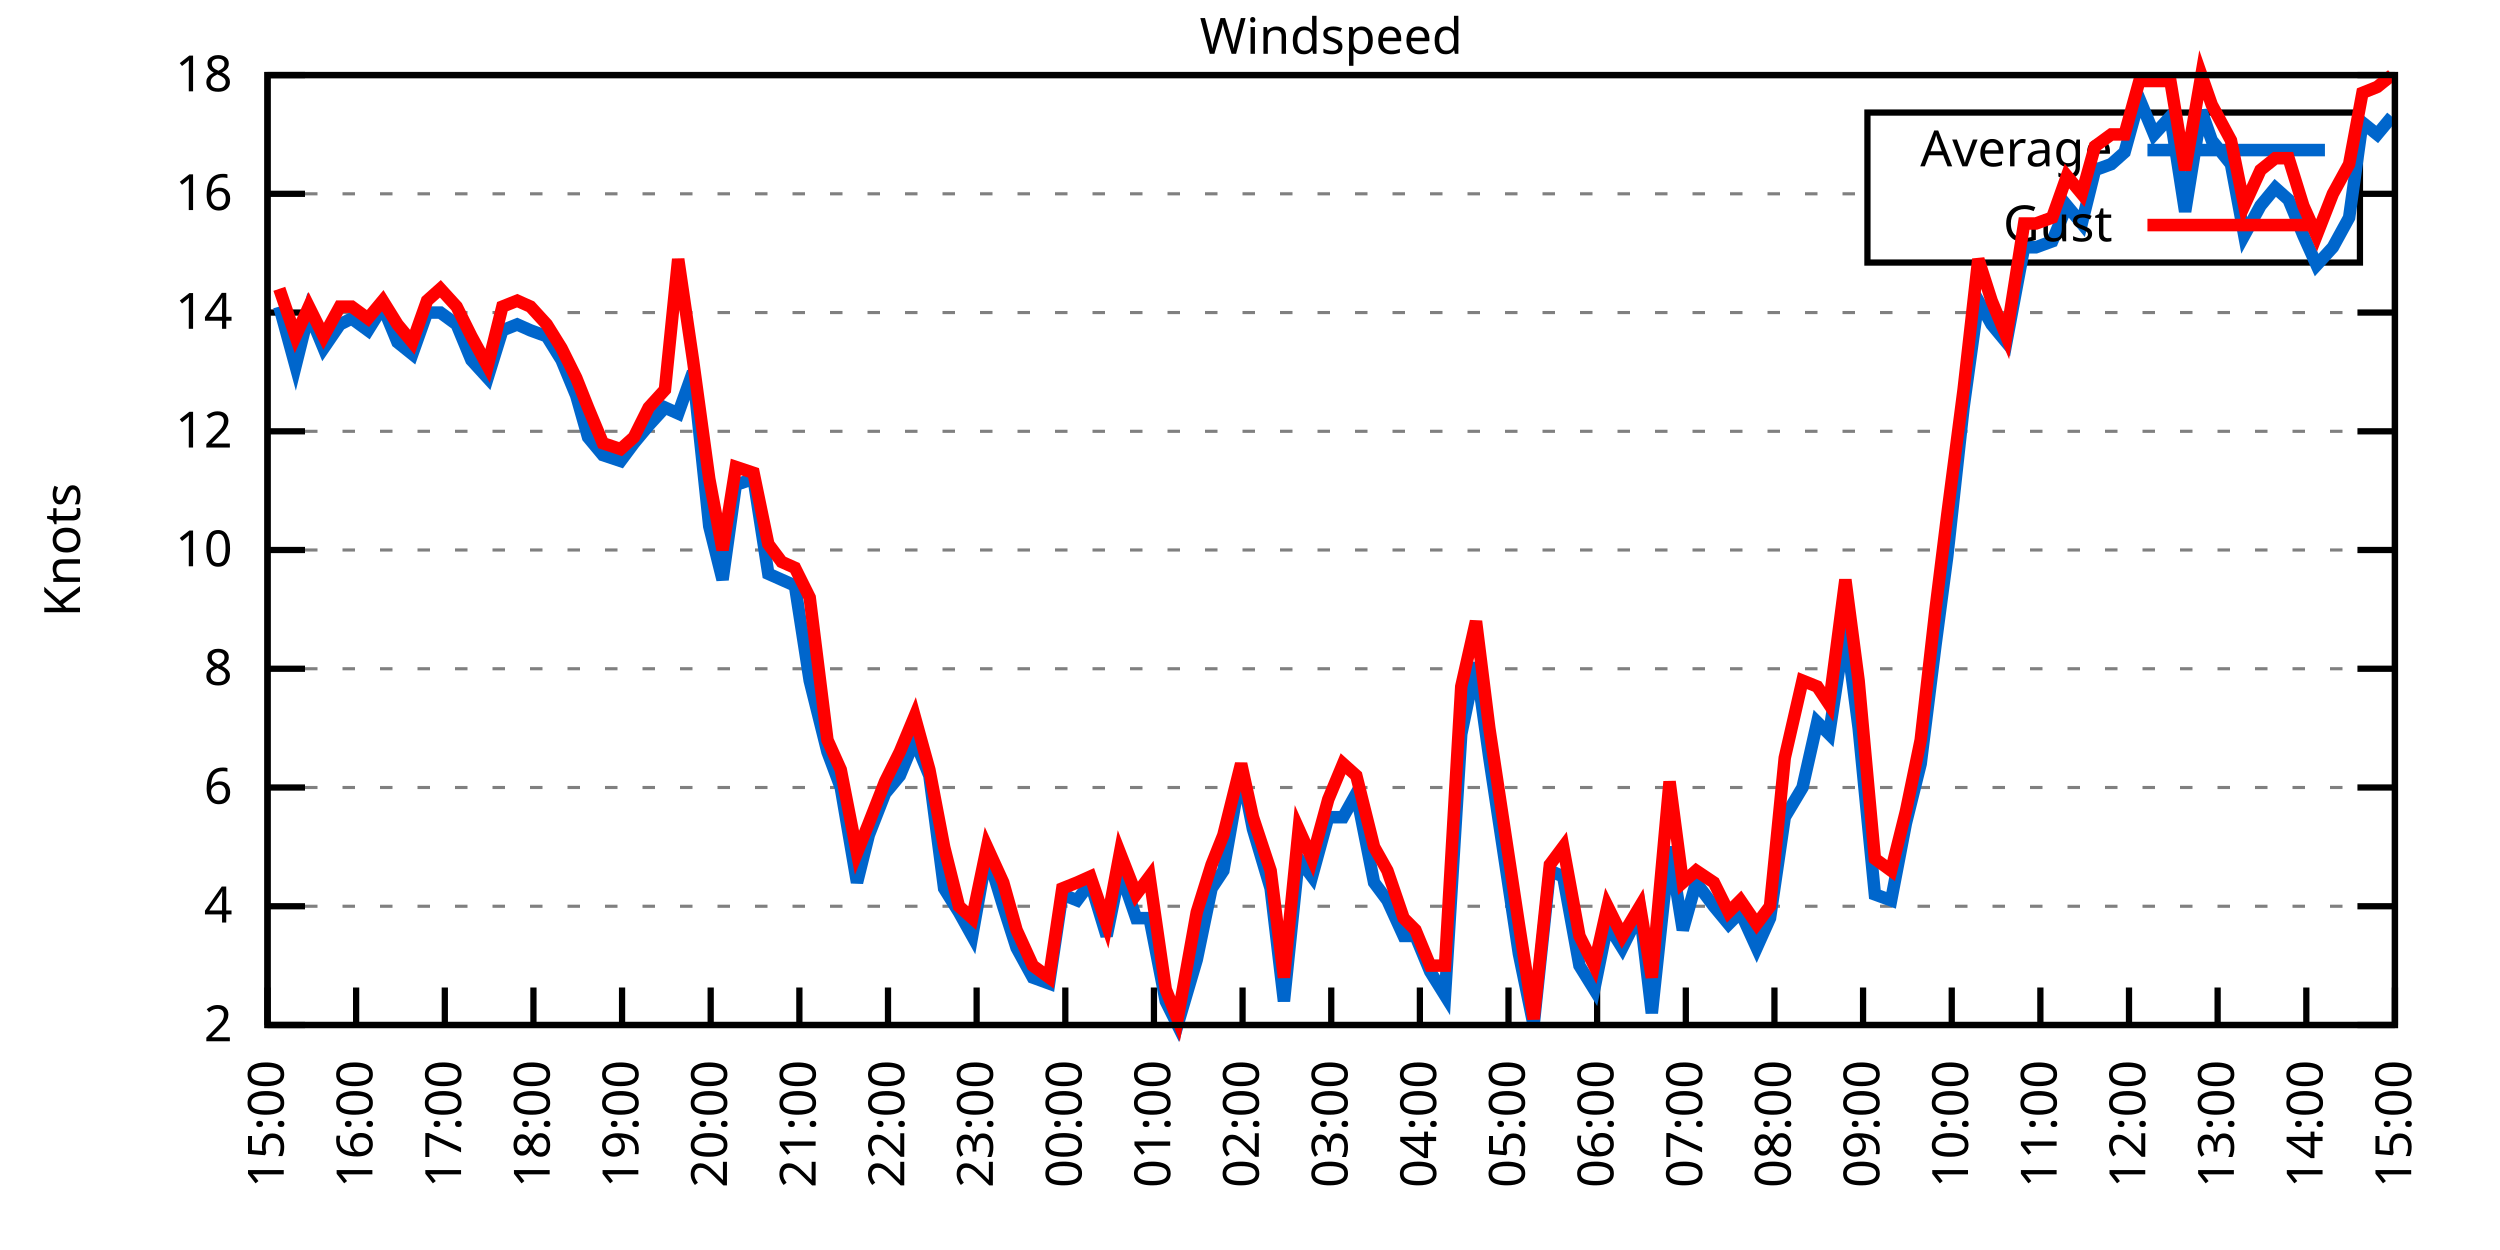
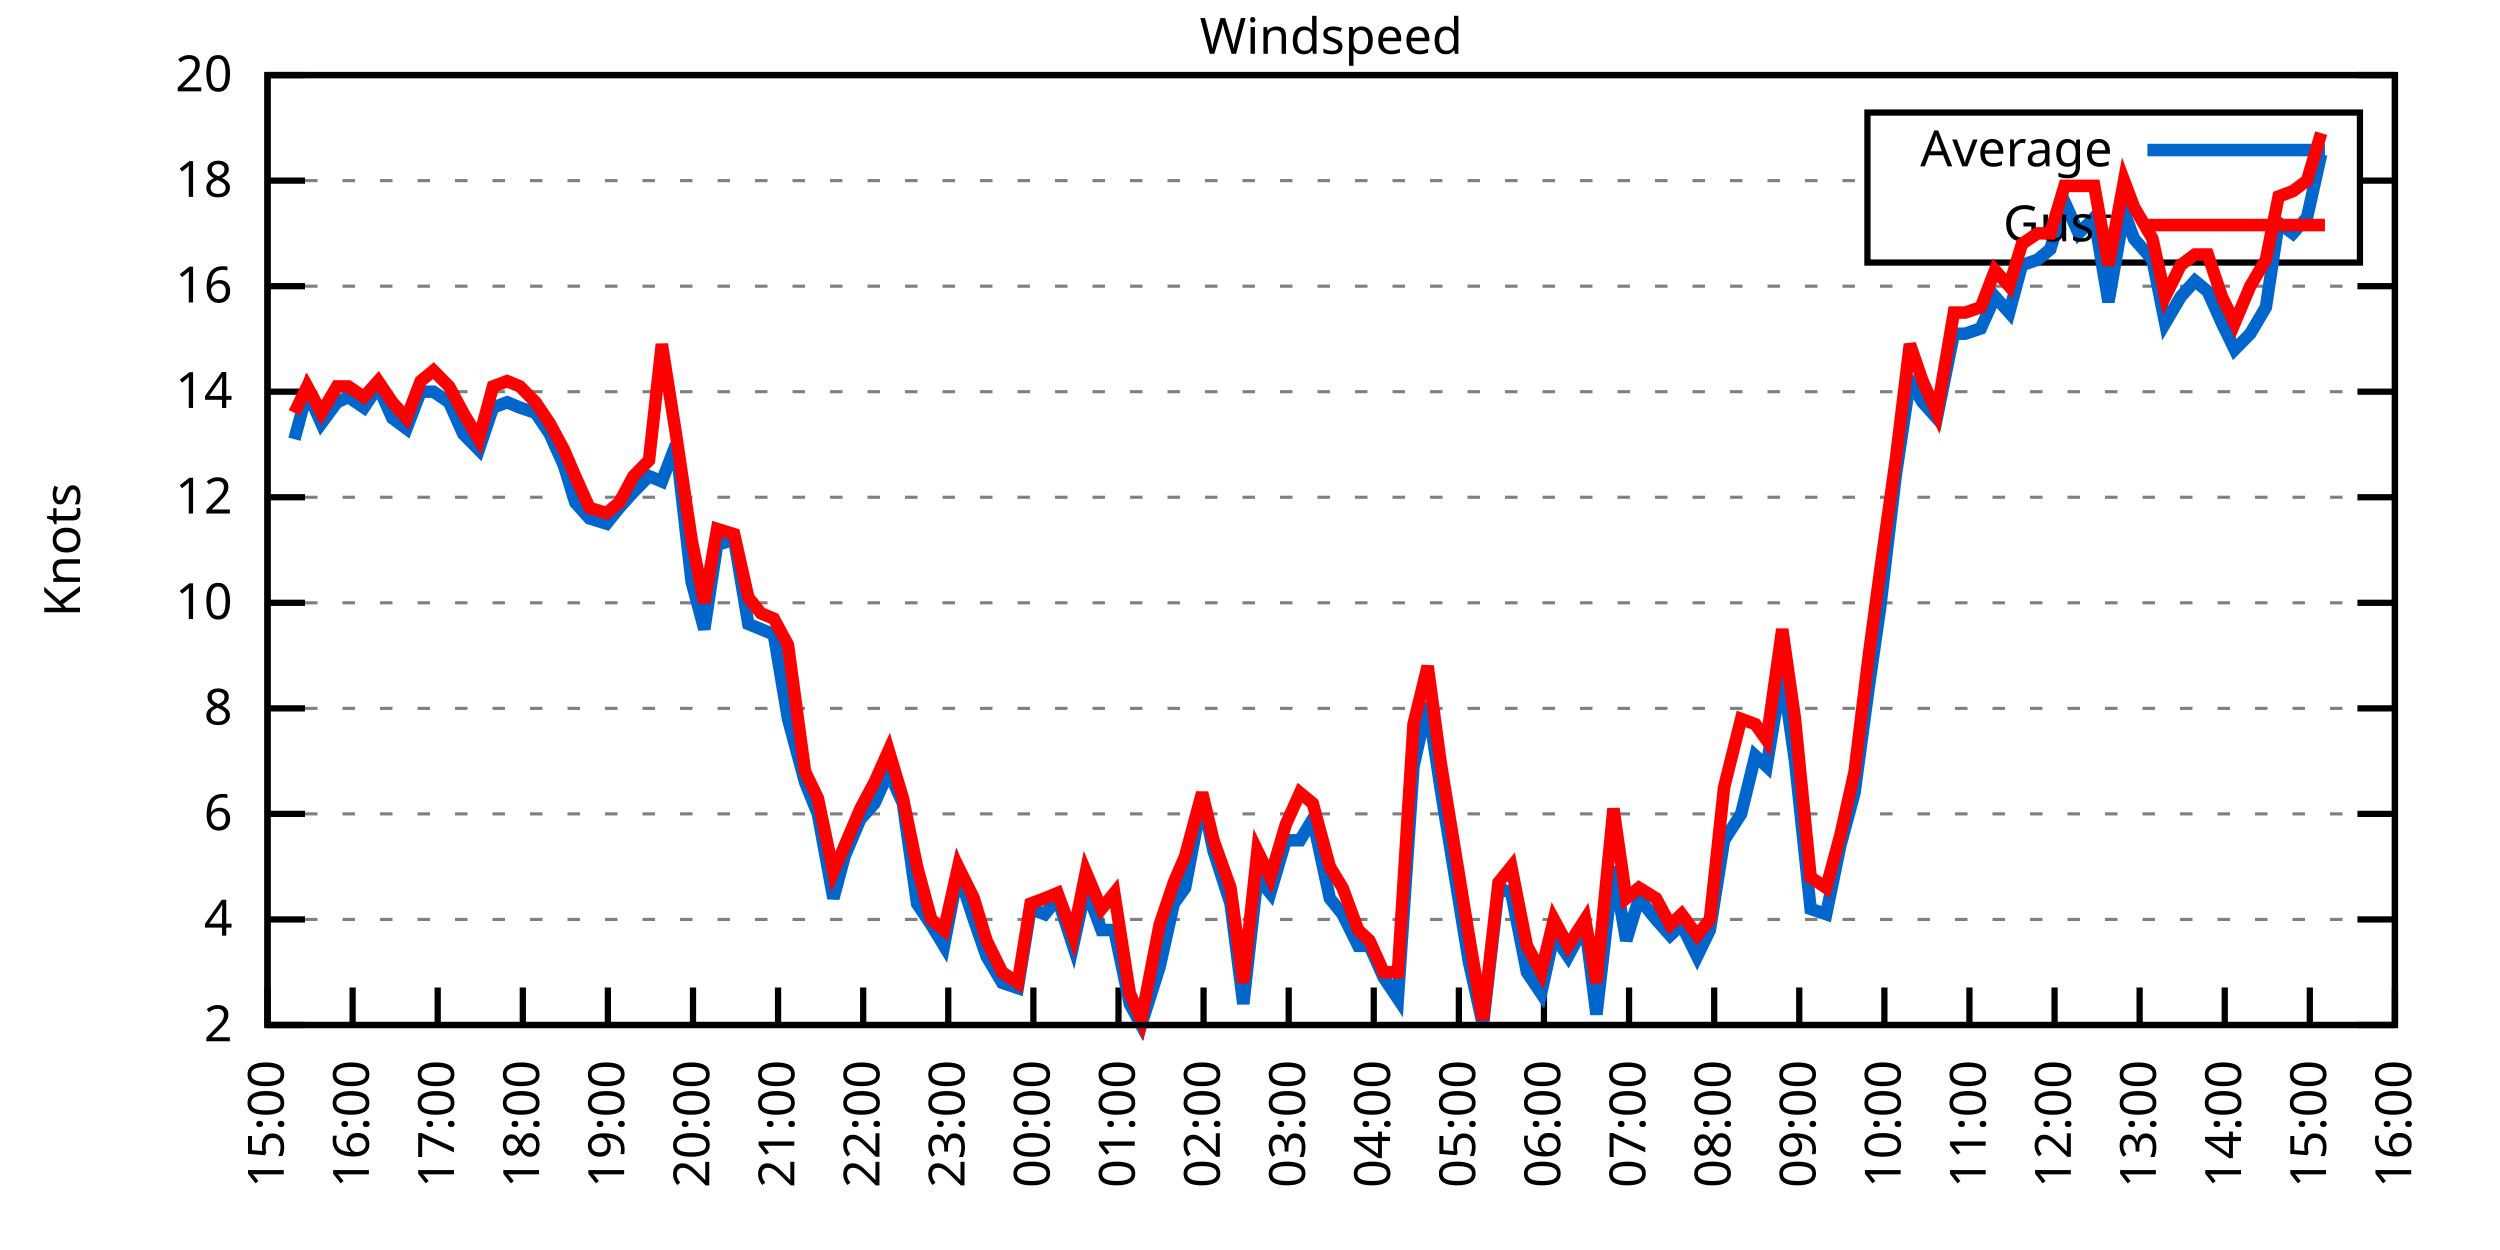
<svg xmlns="http://www.w3.org/2000/svg" xmlns:xlink="http://www.w3.org/1999/xlink" width="400" height="200" viewBox="0 0 400 200">
  <g id="gnuplot_canvas">
    <rect x="0" y="0" width="400" height="200" fill="none" />
    <defs>
      <circle id="gpDot" r="0.5" stroke-width="0.5" stroke="currentColor" />
      <path id="gpPt0" stroke-width="0.333" stroke="currentColor" d="M-1,0 h2 M0,-1 v2" />
      <path id="gpPt1" stroke-width="0.333" stroke="currentColor" d="M-1,-1 L1,1 M1,-1 L-1,1" />
      <path id="gpPt2" stroke-width="0.333" stroke="currentColor" d="M-1,0 L1,0 M0,-1 L0,1 M-1,-1 L1,1 M-1,1 L1,-1" />
      <rect id="gpPt3" stroke-width="0.333" stroke="currentColor" x="-1" y="-1" width="2" height="2" />
      <rect id="gpPt4" stroke-width="0.333" stroke="currentColor" fill="currentColor" x="-1" y="-1" width="2" height="2" />
      <circle id="gpPt5" stroke-width="0.333" stroke="currentColor" cx="0" cy="0" r="1" />
      <use xlink:href="#gpPt5" id="gpPt6" fill="currentColor" stroke="none" />
      <path id="gpPt7" stroke-width="0.333" stroke="currentColor" d="M0,-1.33 L-1.33,0.67 L1.33,0.67 z" />
      <use xlink:href="#gpPt7" id="gpPt8" fill="currentColor" stroke="none" />
      <use xlink:href="#gpPt7" id="gpPt9" stroke="currentColor" transform="rotate(180)" />
      <use xlink:href="#gpPt9" id="gpPt10" fill="currentColor" stroke="none" />
      <use xlink:href="#gpPt3" id="gpPt11" stroke="currentColor" transform="rotate(45)" />
      <use xlink:href="#gpPt11" id="gpPt12" fill="currentColor" stroke="none" />
      <path id="gpPt13" stroke-width="0.333" stroke="currentColor" d="M0,1.330 L1.265,0.411 L0.782,-1.067 L-0.782,-1.076 L-1.265,0.411 z" />
      <use xlink:href="#gpPt13" id="gpPt14" fill="currentColor" stroke="none" />
      <filter id="textbox" filterUnits="objectBoundingBox" x="0" y="0" height="1" width="1">
        <feFlood flood-color="white" flood-opacity="1" result="bgnd" />
        <feComposite in="SourceGraphic" in2="bgnd" operator="atop" />
      </filter>
      <filter id="greybox" filterUnits="objectBoundingBox" x="0" y="0" height="1" width="1">
        <feFlood flood-color="lightgrey" flood-opacity="1" result="grey" />
        <feComposite in="SourceGraphic" in2="grey" operator="atop" />
      </filter>
    </defs>
    <g fill="none" color="white" stroke="currentColor" stroke-width="1.00" stroke-linecap="butt" stroke-linejoin="miter">
</g>
    <g fill="none" color="black" stroke="currentColor" stroke-width="1.00" stroke-linecap="butt" stroke-linejoin="miter">
      <g stroke="none" shape-rendering="crispEdges">
        <polygon fill="rgb(255, 255, 255)" points="42.80,164.00 383.18,164.00 383.18,12.02 42.80,12.02 " />
      </g>
    </g>
    <g fill="none" color="black" stroke="currentColor" stroke-width="1.00" stroke-linecap="butt" stroke-linejoin="miter">
</g>
    <g fill="none" color="black" stroke="black" stroke-width="0.50" stroke-linecap="butt" stroke-linejoin="miter">
</g>
    <g fill="none" color="gray" stroke="currentColor" stroke-width="0.50" stroke-linecap="butt" stroke-linejoin="miter">
      <path stroke="gray" stroke-dasharray="2,4" class="gridline" d="M42.80,164.00 L383.19,164.00  " />
    </g>
    <g fill="none" color="gray" stroke="gray" stroke-width="1.00" stroke-linecap="butt" stroke-linejoin="miter">
</g>
    <g fill="none" color="black" stroke="currentColor" stroke-width="1.00" stroke-linecap="butt" stroke-linejoin="miter">
      <path stroke="black" d="M42.80,164.00 L48.80,164.00 M383.19,164.00 L377.19,164.00  " />
      <g transform="translate(37.20,166.60)" stroke="none" fill="black" font-family="Sans" font-size="8.00" text-anchor="end">
        <text>
          <tspan font-family="Sans"> 2</tspan>
        </text>
      </g>
    </g>
    <g fill="none" color="black" stroke="currentColor" stroke-width="1.00" stroke-linecap="butt" stroke-linejoin="miter">
</g>
    <g fill="none" color="black" stroke="black" stroke-width="0.50" stroke-linecap="butt" stroke-linejoin="miter">
</g>
    <g fill="none" color="gray" stroke="currentColor" stroke-width="0.50" stroke-linecap="butt" stroke-linejoin="miter">
-       <path stroke="gray" stroke-dasharray="2,4" class="gridline" d="M42.80,145.00 L383.19,145.00  " />
-     </g>
-     <g fill="none" color="gray" stroke="gray" stroke-width="1.00" stroke-linecap="butt" stroke-linejoin="miter">
- </g>
-     <g fill="none" color="black" stroke="currentColor" stroke-width="1.00" stroke-linecap="butt" stroke-linejoin="miter">
-       <path stroke="black" d="M42.80,145.00 L48.80,145.00 M383.19,145.00 L377.19,145.00  " />
-       <g transform="translate(37.20,147.60)" stroke="none" fill="black" font-family="Sans" font-size="8.00" text-anchor="end">
+       <path stroke="gray" stroke-dasharray="2,4" class="gridline" d="M42.80,147.11 L383.19,147.11  " />
+     </g>
+     <g fill="none" color="gray" stroke="gray" stroke-width="1.00" stroke-linecap="butt" stroke-linejoin="miter">
+ </g>
+     <g fill="none" color="black" stroke="currentColor" stroke-width="1.00" stroke-linecap="butt" stroke-linejoin="miter">
+       <path stroke="black" d="M42.80,147.11 L48.80,147.11 M383.19,147.11 L377.19,147.11  " />
+       <g transform="translate(37.20,149.71)" stroke="none" fill="black" font-family="Sans" font-size="8.00" text-anchor="end">
        <text>
          <tspan font-family="Sans"> 4</tspan>
        </text>
      </g>
    </g>
    <g fill="none" color="black" stroke="currentColor" stroke-width="1.00" stroke-linecap="butt" stroke-linejoin="miter">
</g>
    <g fill="none" color="black" stroke="black" stroke-width="0.50" stroke-linecap="butt" stroke-linejoin="miter">
</g>
    <g fill="none" color="gray" stroke="currentColor" stroke-width="0.50" stroke-linecap="butt" stroke-linejoin="miter">
-       <path stroke="gray" stroke-dasharray="2,4" class="gridline" d="M42.80,126.00 L383.19,126.00  " />
-     </g>
-     <g fill="none" color="gray" stroke="gray" stroke-width="1.00" stroke-linecap="butt" stroke-linejoin="miter">
- </g>
-     <g fill="none" color="black" stroke="currentColor" stroke-width="1.00" stroke-linecap="butt" stroke-linejoin="miter">
-       <path stroke="black" d="M42.80,126.00 L48.80,126.00 M383.19,126.00 L377.19,126.00  " />
-       <g transform="translate(37.20,128.60)" stroke="none" fill="black" font-family="Sans" font-size="8.00" text-anchor="end">
+       <path stroke="gray" stroke-dasharray="2,4" class="gridline" d="M42.80,130.22 L383.19,130.22  " />
+     </g>
+     <g fill="none" color="gray" stroke="gray" stroke-width="1.00" stroke-linecap="butt" stroke-linejoin="miter">
+ </g>
+     <g fill="none" color="black" stroke="currentColor" stroke-width="1.00" stroke-linecap="butt" stroke-linejoin="miter">
+       <path stroke="black" d="M42.80,130.22 L48.80,130.22 M383.19,130.22 L377.19,130.22  " />
+       <g transform="translate(37.20,132.82)" stroke="none" fill="black" font-family="Sans" font-size="8.00" text-anchor="end">
        <text>
          <tspan font-family="Sans"> 6</tspan>
        </text>
      </g>
    </g>
    <g fill="none" color="black" stroke="currentColor" stroke-width="1.00" stroke-linecap="butt" stroke-linejoin="miter">
</g>
    <g fill="none" color="black" stroke="black" stroke-width="0.50" stroke-linecap="butt" stroke-linejoin="miter">
</g>
    <g fill="none" color="gray" stroke="currentColor" stroke-width="0.50" stroke-linecap="butt" stroke-linejoin="miter">
-       <path stroke="gray" stroke-dasharray="2,4" class="gridline" d="M42.80,107.00 L383.19,107.00  " />
-     </g>
-     <g fill="none" color="gray" stroke="gray" stroke-width="1.00" stroke-linecap="butt" stroke-linejoin="miter">
- </g>
-     <g fill="none" color="black" stroke="currentColor" stroke-width="1.00" stroke-linecap="butt" stroke-linejoin="miter">
-       <path stroke="black" d="M42.80,107.00 L48.80,107.00 M383.19,107.00 L377.19,107.00  " />
-       <g transform="translate(37.20,109.60)" stroke="none" fill="black" font-family="Sans" font-size="8.00" text-anchor="end">
+       <path stroke="gray" stroke-dasharray="2,4" class="gridline" d="M42.80,113.34 L383.19,113.34  " />
+     </g>
+     <g fill="none" color="gray" stroke="gray" stroke-width="1.00" stroke-linecap="butt" stroke-linejoin="miter">
+ </g>
+     <g fill="none" color="black" stroke="currentColor" stroke-width="1.00" stroke-linecap="butt" stroke-linejoin="miter">
+       <path stroke="black" d="M42.80,113.34 L48.80,113.34 M383.19,113.34 L377.19,113.34  " />
+       <g transform="translate(37.20,115.94)" stroke="none" fill="black" font-family="Sans" font-size="8.00" text-anchor="end">
        <text>
          <tspan font-family="Sans"> 8</tspan>
        </text>
      </g>
    </g>
    <g fill="none" color="black" stroke="currentColor" stroke-width="1.00" stroke-linecap="butt" stroke-linejoin="miter">
</g>
    <g fill="none" color="black" stroke="black" stroke-width="0.50" stroke-linecap="butt" stroke-linejoin="miter">
</g>
    <g fill="none" color="gray" stroke="currentColor" stroke-width="0.50" stroke-linecap="butt" stroke-linejoin="miter">
-       <path stroke="gray" stroke-dasharray="2,4" class="gridline" d="M42.80,88.00 L383.19,88.00  " />
-     </g>
-     <g fill="none" color="gray" stroke="gray" stroke-width="1.00" stroke-linecap="butt" stroke-linejoin="miter">
- </g>
-     <g fill="none" color="black" stroke="currentColor" stroke-width="1.00" stroke-linecap="butt" stroke-linejoin="miter">
-       <path stroke="black" d="M42.80,88.00 L48.80,88.00 M383.19,88.00 L377.19,88.00  " />
-       <g transform="translate(37.20,90.60)" stroke="none" fill="black" font-family="Sans" font-size="8.00" text-anchor="end">
+       <path stroke="gray" stroke-dasharray="2,4" class="gridline" d="M42.80,96.45 L383.19,96.45  " />
+     </g>
+     <g fill="none" color="gray" stroke="gray" stroke-width="1.00" stroke-linecap="butt" stroke-linejoin="miter">
+ </g>
+     <g fill="none" color="black" stroke="currentColor" stroke-width="1.00" stroke-linecap="butt" stroke-linejoin="miter">
+       <path stroke="black" d="M42.80,96.45 L48.80,96.45 M383.19,96.45 L377.19,96.45  " />
+       <g transform="translate(37.20,99.05)" stroke="none" fill="black" font-family="Sans" font-size="8.00" text-anchor="end">
        <text>
          <tspan font-family="Sans"> 10</tspan>
        </text>
      </g>
    </g>
    <g fill="none" color="black" stroke="currentColor" stroke-width="1.00" stroke-linecap="butt" stroke-linejoin="miter">
</g>
    <g fill="none" color="black" stroke="black" stroke-width="0.50" stroke-linecap="butt" stroke-linejoin="miter">
</g>
    <g fill="none" color="gray" stroke="currentColor" stroke-width="0.50" stroke-linecap="butt" stroke-linejoin="miter">
-       <path stroke="gray" stroke-dasharray="2,4" class="gridline" d="M42.80,69.01 L383.19,69.01  " />
-     </g>
-     <g fill="none" color="gray" stroke="gray" stroke-width="1.00" stroke-linecap="butt" stroke-linejoin="miter">
- </g>
-     <g fill="none" color="black" stroke="currentColor" stroke-width="1.00" stroke-linecap="butt" stroke-linejoin="miter">
-       <path stroke="black" d="M42.80,69.01 L48.80,69.01 M383.19,69.01 L377.19,69.01  " />
-       <g transform="translate(37.20,71.61)" stroke="none" fill="black" font-family="Sans" font-size="8.00" text-anchor="end">
+       <path stroke="gray" stroke-dasharray="2,4" class="gridline" d="M42.80,79.56 L383.19,79.56  " />
+     </g>
+     <g fill="none" color="gray" stroke="gray" stroke-width="1.00" stroke-linecap="butt" stroke-linejoin="miter">
+ </g>
+     <g fill="none" color="black" stroke="currentColor" stroke-width="1.00" stroke-linecap="butt" stroke-linejoin="miter">
+       <path stroke="black" d="M42.80,79.56 L48.80,79.56 M383.19,79.56 L377.19,79.56  " />
+       <g transform="translate(37.20,82.16)" stroke="none" fill="black" font-family="Sans" font-size="8.00" text-anchor="end">
        <text>
          <tspan font-family="Sans"> 12</tspan>
        </text>
      </g>
    </g>
    <g fill="none" color="black" stroke="currentColor" stroke-width="1.00" stroke-linecap="butt" stroke-linejoin="miter">
</g>
    <g fill="none" color="black" stroke="black" stroke-width="0.50" stroke-linecap="butt" stroke-linejoin="miter">
</g>
    <g fill="none" color="gray" stroke="currentColor" stroke-width="0.50" stroke-linecap="butt" stroke-linejoin="miter">
-       <path stroke="gray" stroke-dasharray="2,4" class="gridline" d="M42.80,50.01 L383.19,50.01  " />
-     </g>
-     <g fill="none" color="gray" stroke="gray" stroke-width="1.00" stroke-linecap="butt" stroke-linejoin="miter">
- </g>
-     <g fill="none" color="black" stroke="currentColor" stroke-width="1.00" stroke-linecap="butt" stroke-linejoin="miter">
-       <path stroke="black" d="M42.80,50.01 L48.80,50.01 M383.19,50.01 L377.19,50.01  " />
-       <g transform="translate(37.20,52.61)" stroke="none" fill="black" font-family="Sans" font-size="8.00" text-anchor="end">
+       <path stroke="gray" stroke-dasharray="2,4" class="gridline" d="M42.80,62.67 L383.19,62.67  " />
+     </g>
+     <g fill="none" color="gray" stroke="gray" stroke-width="1.00" stroke-linecap="butt" stroke-linejoin="miter">
+ </g>
+     <g fill="none" color="black" stroke="currentColor" stroke-width="1.00" stroke-linecap="butt" stroke-linejoin="miter">
+       <path stroke="black" d="M42.80,62.67 L48.80,62.67 M383.19,62.67 L377.19,62.67  " />
+       <g transform="translate(37.20,65.27)" stroke="none" fill="black" font-family="Sans" font-size="8.00" text-anchor="end">
        <text>
          <tspan font-family="Sans"> 14</tspan>
        </text>
      </g>
    </g>
    <g fill="none" color="black" stroke="currentColor" stroke-width="1.00" stroke-linecap="butt" stroke-linejoin="miter">
</g>
    <g fill="none" color="black" stroke="black" stroke-width="0.50" stroke-linecap="butt" stroke-linejoin="miter">
</g>
    <g fill="none" color="gray" stroke="currentColor" stroke-width="0.50" stroke-linecap="butt" stroke-linejoin="miter">
-       <path stroke="gray" stroke-dasharray="2,4" class="gridline" d="M42.80,31.01 L298.79,31.01 M377.59,31.01 L383.19,31.01  " />
-     </g>
-     <g fill="none" color="gray" stroke="gray" stroke-width="1.00" stroke-linecap="butt" stroke-linejoin="miter">
- </g>
-     <g fill="none" color="black" stroke="currentColor" stroke-width="1.00" stroke-linecap="butt" stroke-linejoin="miter">
-       <path stroke="black" d="M42.80,31.01 L48.80,31.01 M383.19,31.01 L377.19,31.01  " />
-       <g transform="translate(37.20,33.61)" stroke="none" fill="black" font-family="Sans" font-size="8.00" text-anchor="end">
+       <path stroke="gray" stroke-dasharray="2,4" class="gridline" d="M42.80,45.79 L383.19,45.79  " />
+     </g>
+     <g fill="none" color="gray" stroke="gray" stroke-width="1.00" stroke-linecap="butt" stroke-linejoin="miter">
+ </g>
+     <g fill="none" color="black" stroke="currentColor" stroke-width="1.00" stroke-linecap="butt" stroke-linejoin="miter">
+       <path stroke="black" d="M42.80,45.79 L48.80,45.79 M383.19,45.79 L377.19,45.79  " />
+       <g transform="translate(37.20,48.39)" stroke="none" fill="black" font-family="Sans" font-size="8.00" text-anchor="end">
        <text>
          <tspan font-family="Sans"> 16</tspan>
+         </text>
+       </g>
+     </g>
+     <g fill="none" color="black" stroke="currentColor" stroke-width="1.00" stroke-linecap="butt" stroke-linejoin="miter">
+ </g>
+     <g fill="none" color="black" stroke="black" stroke-width="0.50" stroke-linecap="butt" stroke-linejoin="miter">
+ </g>
+     <g fill="none" color="gray" stroke="currentColor" stroke-width="0.50" stroke-linecap="butt" stroke-linejoin="miter">
+       <path stroke="gray" stroke-dasharray="2,4" class="gridline" d="M42.80,28.90 L298.79,28.90 M377.59,28.90 L383.19,28.90  " />
+     </g>
+     <g fill="none" color="gray" stroke="gray" stroke-width="1.00" stroke-linecap="butt" stroke-linejoin="miter">
+ </g>
+     <g fill="none" color="black" stroke="currentColor" stroke-width="1.00" stroke-linecap="butt" stroke-linejoin="miter">
+       <path stroke="black" d="M42.80,28.90 L48.80,28.90 M383.19,28.90 L377.19,28.90  " />
+       <g transform="translate(37.20,31.50)" stroke="none" fill="black" font-family="Sans" font-size="8.00" text-anchor="end">
+         <text>
+           <tspan font-family="Sans"> 18</tspan>
        </text>
      </g>
    </g>
    <g fill="none" color="black" stroke="currentColor" stroke-width="1.00" stroke-linecap="butt" stroke-linejoin="miter">
</g>
    <g fill="none" color="black" stroke="black" stroke-width="0.50" stroke-linecap="butt" stroke-linejoin="miter">
</g>
    <g fill="none" color="gray" stroke="currentColor" stroke-width="0.50" stroke-linecap="butt" stroke-linejoin="miter">
      <path stroke="gray" stroke-dasharray="2,4" class="gridline" d="M42.80,12.01 L383.19,12.01  " />
    </g>
    <g fill="none" color="gray" stroke="gray" stroke-width="1.00" stroke-linecap="butt" stroke-linejoin="miter">
</g>
    <g fill="none" color="black" stroke="currentColor" stroke-width="1.00" stroke-linecap="butt" stroke-linejoin="miter">
      <path stroke="black" d="M42.80,12.01 L48.80,12.01 M383.19,12.01 L377.19,12.01  " />
      <g transform="translate(37.20,14.61)" stroke="none" fill="black" font-family="Sans" font-size="8.00" text-anchor="end">
        <text>
-           <tspan font-family="Sans"> 18</tspan>
+           <tspan font-family="Sans"> 20</tspan>
        </text>
      </g>
    </g>
    <g fill="none" color="black" stroke="currentColor" stroke-width="1.00" stroke-linecap="butt" stroke-linejoin="miter">
      <path stroke="black" d="M42.80,164.00 L42.80,158.00  " />
      <g transform="translate(45.40,169.60) rotate(270.00)" stroke="none" fill="black" font-family="Sans" font-size="8.00" text-anchor="end">
        <text>
          <tspan font-family="Sans">15:00</tspan>
        </text>
      </g>
    </g>
    <g fill="none" color="black" stroke="currentColor" stroke-width="1.00" stroke-linecap="butt" stroke-linejoin="miter">
-       <path stroke="black" d="M56.98,164.00 L56.98,158.00  " />
-       <g transform="translate(59.58,169.60) rotate(270.00)" stroke="none" fill="black" font-family="Sans" font-size="8.00" text-anchor="end">
+       <path stroke="black" d="M56.42,164.00 L56.42,158.00  " />
+       <g transform="translate(59.02,169.60) rotate(270.00)" stroke="none" fill="black" font-family="Sans" font-size="8.00" text-anchor="end">
        <text>
          <tspan font-family="Sans">16:00</tspan>
        </text>
      </g>
    </g>
    <g fill="none" color="black" stroke="currentColor" stroke-width="1.00" stroke-linecap="butt" stroke-linejoin="miter">
-       <path stroke="black" d="M71.17,164.00 L71.17,158.00  " />
-       <g transform="translate(73.77,169.60) rotate(270.00)" stroke="none" fill="black" font-family="Sans" font-size="8.00" text-anchor="end">
+       <path stroke="black" d="M70.03,164.00 L70.03,158.00  " />
+       <g transform="translate(72.63,169.60) rotate(270.00)" stroke="none" fill="black" font-family="Sans" font-size="8.00" text-anchor="end">
        <text>
          <tspan font-family="Sans">17:00</tspan>
        </text>
      </g>
    </g>
    <g fill="none" color="black" stroke="currentColor" stroke-width="1.00" stroke-linecap="butt" stroke-linejoin="miter">
-       <path stroke="black" d="M85.35,164.00 L85.35,158.00  " />
-       <g transform="translate(87.95,169.60) rotate(270.00)" stroke="none" fill="black" font-family="Sans" font-size="8.00" text-anchor="end">
+       <path stroke="black" d="M83.65,164.00 L83.65,158.00  " />
+       <g transform="translate(86.25,169.60) rotate(270.00)" stroke="none" fill="black" font-family="Sans" font-size="8.00" text-anchor="end">
        <text>
          <tspan font-family="Sans">18:00</tspan>
        </text>
      </g>
    </g>
    <g fill="none" color="black" stroke="currentColor" stroke-width="1.00" stroke-linecap="butt" stroke-linejoin="miter">
-       <path stroke="black" d="M99.53,164.00 L99.53,158.00  " />
-       <g transform="translate(102.13,169.60) rotate(270.00)" stroke="none" fill="black" font-family="Sans" font-size="8.00" text-anchor="end">
+       <path stroke="black" d="M97.26,164.00 L97.26,158.00  " />
+       <g transform="translate(99.86,169.60) rotate(270.00)" stroke="none" fill="black" font-family="Sans" font-size="8.00" text-anchor="end">
        <text>
          <tspan font-family="Sans">19:00</tspan>
        </text>
      </g>
    </g>
    <g fill="none" color="black" stroke="currentColor" stroke-width="1.00" stroke-linecap="butt" stroke-linejoin="miter">
-       <path stroke="black" d="M113.71,164.00 L113.71,158.00  " />
-       <g transform="translate(116.31,169.60) rotate(270.00)" stroke="none" fill="black" font-family="Sans" font-size="8.00" text-anchor="end">
+       <path stroke="black" d="M110.88,164.00 L110.88,158.00  " />
+       <g transform="translate(113.48,169.60) rotate(270.00)" stroke="none" fill="black" font-family="Sans" font-size="8.00" text-anchor="end">
        <text>
          <tspan font-family="Sans">20:00</tspan>
        </text>
      </g>
    </g>
    <g fill="none" color="black" stroke="currentColor" stroke-width="1.00" stroke-linecap="butt" stroke-linejoin="miter">
-       <path stroke="black" d="M127.90,164.00 L127.90,158.00  " />
-       <g transform="translate(130.50,169.60) rotate(270.00)" stroke="none" fill="black" font-family="Sans" font-size="8.00" text-anchor="end">
+       <path stroke="black" d="M124.49,164.00 L124.49,158.00  " />
+       <g transform="translate(127.09,169.60) rotate(270.00)" stroke="none" fill="black" font-family="Sans" font-size="8.00" text-anchor="end">
        <text>
          <tspan font-family="Sans">21:00</tspan>
        </text>
      </g>
    </g>
    <g fill="none" color="black" stroke="currentColor" stroke-width="1.00" stroke-linecap="butt" stroke-linejoin="miter">
-       <path stroke="black" d="M142.08,164.00 L142.08,158.00  " />
-       <g transform="translate(144.68,169.60) rotate(270.00)" stroke="none" fill="black" font-family="Sans" font-size="8.00" text-anchor="end">
+       <path stroke="black" d="M138.11,164.00 L138.11,158.00  " />
+       <g transform="translate(140.71,169.60) rotate(270.00)" stroke="none" fill="black" font-family="Sans" font-size="8.00" text-anchor="end">
        <text>
          <tspan font-family="Sans">22:00</tspan>
        </text>
      </g>
    </g>
    <g fill="none" color="black" stroke="currentColor" stroke-width="1.00" stroke-linecap="butt" stroke-linejoin="miter">
-       <path stroke="black" d="M156.26,164.00 L156.26,158.00  " />
-       <g transform="translate(158.86,169.60) rotate(270.00)" stroke="none" fill="black" font-family="Sans" font-size="8.00" text-anchor="end">
+       <path stroke="black" d="M151.72,164.00 L151.72,158.00  " />
+       <g transform="translate(154.32,169.60) rotate(270.00)" stroke="none" fill="black" font-family="Sans" font-size="8.00" text-anchor="end">
        <text>
          <tspan font-family="Sans">23:00</tspan>
        </text>
      </g>
    </g>
    <g fill="none" color="black" stroke="currentColor" stroke-width="1.00" stroke-linecap="butt" stroke-linejoin="miter">
-       <path stroke="black" d="M170.45,164.00 L170.45,158.00  " />
-       <g transform="translate(173.05,169.60) rotate(270.00)" stroke="none" fill="black" font-family="Sans" font-size="8.00" text-anchor="end">
+       <path stroke="black" d="M165.34,164.00 L165.34,158.00  " />
+       <g transform="translate(167.94,169.60) rotate(270.00)" stroke="none" fill="black" font-family="Sans" font-size="8.00" text-anchor="end">
        <text>
          <tspan font-family="Sans">00:00</tspan>
        </text>
      </g>
    </g>
    <g fill="none" color="black" stroke="currentColor" stroke-width="1.00" stroke-linecap="butt" stroke-linejoin="miter">
-       <path stroke="black" d="M184.63,164.00 L184.63,158.00  " />
-       <g transform="translate(187.23,169.60) rotate(270.00)" stroke="none" fill="black" font-family="Sans" font-size="8.00" text-anchor="end">
+       <path stroke="black" d="M178.96,164.00 L178.96,158.00  " />
+       <g transform="translate(181.56,169.60) rotate(270.00)" stroke="none" fill="black" font-family="Sans" font-size="8.00" text-anchor="end">
        <text>
          <tspan font-family="Sans">01:00</tspan>
        </text>
      </g>
    </g>
    <g fill="none" color="black" stroke="currentColor" stroke-width="1.00" stroke-linecap="butt" stroke-linejoin="miter">
-       <path stroke="black" d="M198.81,164.00 L198.81,158.00  " />
-       <g transform="translate(201.41,169.60) rotate(270.00)" stroke="none" fill="black" font-family="Sans" font-size="8.00" text-anchor="end">
+       <path stroke="black" d="M192.57,164.00 L192.57,158.00  " />
+       <g transform="translate(195.17,169.60) rotate(270.00)" stroke="none" fill="black" font-family="Sans" font-size="8.00" text-anchor="end">
        <text>
          <tspan font-family="Sans">02:00</tspan>
        </text>
      </g>
    </g>
    <g fill="none" color="black" stroke="currentColor" stroke-width="1.00" stroke-linecap="butt" stroke-linejoin="miter">
-       <path stroke="black" d="M213.00,164.00 L213.00,158.00  " />
-       <g transform="translate(215.60,169.60) rotate(270.00)" stroke="none" fill="black" font-family="Sans" font-size="8.00" text-anchor="end">
+       <path stroke="black" d="M206.19,164.00 L206.19,158.00  " />
+       <g transform="translate(208.79,169.60) rotate(270.00)" stroke="none" fill="black" font-family="Sans" font-size="8.00" text-anchor="end">
        <text>
          <tspan font-family="Sans">03:00</tspan>
        </text>
      </g>
    </g>
    <g fill="none" color="black" stroke="currentColor" stroke-width="1.00" stroke-linecap="butt" stroke-linejoin="miter">
-       <path stroke="black" d="M227.18,164.00 L227.18,158.00  " />
-       <g transform="translate(229.78,169.60) rotate(270.00)" stroke="none" fill="black" font-family="Sans" font-size="8.00" text-anchor="end">
+       <path stroke="black" d="M219.80,164.00 L219.80,158.00  " />
+       <g transform="translate(222.40,169.60) rotate(270.00)" stroke="none" fill="black" font-family="Sans" font-size="8.00" text-anchor="end">
        <text>
          <tspan font-family="Sans">04:00</tspan>
        </text>
      </g>
    </g>
    <g fill="none" color="black" stroke="currentColor" stroke-width="1.00" stroke-linecap="butt" stroke-linejoin="miter">
-       <path stroke="black" d="M241.36,164.00 L241.36,158.00  " />
-       <g transform="translate(243.96,169.60) rotate(270.00)" stroke="none" fill="black" font-family="Sans" font-size="8.00" text-anchor="end">
+       <path stroke="black" d="M233.42,164.00 L233.42,158.00  " />
+       <g transform="translate(236.02,169.60) rotate(270.00)" stroke="none" fill="black" font-family="Sans" font-size="8.00" text-anchor="end">
        <text>
          <tspan font-family="Sans">05:00</tspan>
        </text>
      </g>
    </g>
    <g fill="none" color="black" stroke="currentColor" stroke-width="1.00" stroke-linecap="butt" stroke-linejoin="miter">
-       <path stroke="black" d="M255.54,164.00 L255.54,158.00  " />
-       <g transform="translate(258.14,169.60) rotate(270.00)" stroke="none" fill="black" font-family="Sans" font-size="8.00" text-anchor="end">
+       <path stroke="black" d="M247.03,164.00 L247.03,158.00  " />
+       <g transform="translate(249.63,169.60) rotate(270.00)" stroke="none" fill="black" font-family="Sans" font-size="8.00" text-anchor="end">
        <text>
          <tspan font-family="Sans">06:00</tspan>
        </text>
      </g>
    </g>
    <g fill="none" color="black" stroke="currentColor" stroke-width="1.00" stroke-linecap="butt" stroke-linejoin="miter">
-       <path stroke="black" d="M269.73,164.00 L269.73,158.00  " />
-       <g transform="translate(272.33,169.60) rotate(270.00)" stroke="none" fill="black" font-family="Sans" font-size="8.00" text-anchor="end">
+       <path stroke="black" d="M260.65,164.00 L260.65,158.00  " />
+       <g transform="translate(263.25,169.60) rotate(270.00)" stroke="none" fill="black" font-family="Sans" font-size="8.00" text-anchor="end">
        <text>
          <tspan font-family="Sans">07:00</tspan>
        </text>
      </g>
    </g>
    <g fill="none" color="black" stroke="currentColor" stroke-width="1.00" stroke-linecap="butt" stroke-linejoin="miter">
-       <path stroke="black" d="M283.91,164.00 L283.91,158.00  " />
-       <g transform="translate(286.51,169.60) rotate(270.00)" stroke="none" fill="black" font-family="Sans" font-size="8.00" text-anchor="end">
+       <path stroke="black" d="M274.27,164.00 L274.27,158.00  " />
+       <g transform="translate(276.87,169.60) rotate(270.00)" stroke="none" fill="black" font-family="Sans" font-size="8.00" text-anchor="end">
        <text>
          <tspan font-family="Sans">08:00</tspan>
        </text>
      </g>
    </g>
    <g fill="none" color="black" stroke="currentColor" stroke-width="1.00" stroke-linecap="butt" stroke-linejoin="miter">
-       <path stroke="black" d="M298.09,164.00 L298.09,158.00  " />
-       <g transform="translate(300.69,169.60) rotate(270.00)" stroke="none" fill="black" font-family="Sans" font-size="8.00" text-anchor="end">
+       <path stroke="black" d="M287.88,164.00 L287.88,158.00  " />
+       <g transform="translate(290.48,169.60) rotate(270.00)" stroke="none" fill="black" font-family="Sans" font-size="8.00" text-anchor="end">
        <text>
          <tspan font-family="Sans">09:00</tspan>
        </text>
      </g>
    </g>
    <g fill="none" color="black" stroke="currentColor" stroke-width="1.00" stroke-linecap="butt" stroke-linejoin="miter">
-       <path stroke="black" d="M312.28,164.00 L312.28,158.00  " />
-       <g transform="translate(314.88,169.60) rotate(270.00)" stroke="none" fill="black" font-family="Sans" font-size="8.00" text-anchor="end">
+       <path stroke="black" d="M301.50,164.00 L301.50,158.00  " />
+       <g transform="translate(304.10,169.60) rotate(270.00)" stroke="none" fill="black" font-family="Sans" font-size="8.00" text-anchor="end">
        <text>
          <tspan font-family="Sans">10:00</tspan>
        </text>
      </g>
    </g>
    <g fill="none" color="black" stroke="currentColor" stroke-width="1.00" stroke-linecap="butt" stroke-linejoin="miter">
-       <path stroke="black" d="M326.46,164.00 L326.46,158.00  " />
-       <g transform="translate(329.06,169.60) rotate(270.00)" stroke="none" fill="black" font-family="Sans" font-size="8.00" text-anchor="end">
+       <path stroke="black" d="M315.11,164.00 L315.11,158.00  " />
+       <g transform="translate(317.71,169.60) rotate(270.00)" stroke="none" fill="black" font-family="Sans" font-size="8.00" text-anchor="end">
        <text>
          <tspan font-family="Sans">11:00</tspan>
        </text>
      </g>
    </g>
    <g fill="none" color="black" stroke="currentColor" stroke-width="1.00" stroke-linecap="butt" stroke-linejoin="miter">
-       <path stroke="black" d="M340.64,164.00 L340.64,158.00  " />
-       <g transform="translate(343.24,169.60) rotate(270.00)" stroke="none" fill="black" font-family="Sans" font-size="8.00" text-anchor="end">
+       <path stroke="black" d="M328.73,164.00 L328.73,158.00  " />
+       <g transform="translate(331.33,169.60) rotate(270.00)" stroke="none" fill="black" font-family="Sans" font-size="8.00" text-anchor="end">
        <text>
          <tspan font-family="Sans">12:00</tspan>
        </text>
      </g>
    </g>
    <g fill="none" color="black" stroke="currentColor" stroke-width="1.00" stroke-linecap="butt" stroke-linejoin="miter">
-       <path stroke="black" d="M354.82,164.00 L354.82,158.00  " />
-       <g transform="translate(357.42,169.60) rotate(270.00)" stroke="none" fill="black" font-family="Sans" font-size="8.00" text-anchor="end">
+       <path stroke="black" d="M342.34,164.00 L342.34,158.00  " />
+       <g transform="translate(344.94,169.60) rotate(270.00)" stroke="none" fill="black" font-family="Sans" font-size="8.00" text-anchor="end">
        <text>
          <tspan font-family="Sans">13:00</tspan>
        </text>
      </g>
    </g>
    <g fill="none" color="black" stroke="currentColor" stroke-width="1.00" stroke-linecap="butt" stroke-linejoin="miter">
-       <path stroke="black" d="M369.01,164.00 L369.01,158.00  " />
-       <g transform="translate(371.61,169.60) rotate(270.00)" stroke="none" fill="black" font-family="Sans" font-size="8.00" text-anchor="end">
+       <path stroke="black" d="M355.96,164.00 L355.96,158.00  " />
+       <g transform="translate(358.56,169.60) rotate(270.00)" stroke="none" fill="black" font-family="Sans" font-size="8.00" text-anchor="end">
        <text>
          <tspan font-family="Sans">14:00</tspan>
+         </text>
+       </g>
+     </g>
+     <g fill="none" color="black" stroke="currentColor" stroke-width="1.00" stroke-linecap="butt" stroke-linejoin="miter">
+       <path stroke="black" d="M369.57,164.00 L369.57,158.00  " />
+       <g transform="translate(372.17,169.60) rotate(270.00)" stroke="none" fill="black" font-family="Sans" font-size="8.00" text-anchor="end">
+         <text>
+           <tspan font-family="Sans">15:00</tspan>
        </text>
      </g>
    </g>
    <g fill="none" color="black" stroke="currentColor" stroke-width="1.00" stroke-linecap="butt" stroke-linejoin="miter">
      <path stroke="black" d="M383.19,164.00 L383.19,158.00  " />
      <g transform="translate(385.79,169.60) rotate(270.00)" stroke="none" fill="black" font-family="Sans" font-size="8.00" text-anchor="end">
        <text>
-           <tspan font-family="Sans">15:00</tspan>
+           <tspan font-family="Sans">16:00</tspan>
        </text>
      </g>
    </g>
    <g fill="none" color="black" stroke="currentColor" stroke-width="1.00" stroke-linecap="butt" stroke-linejoin="miter">
</g>
    <g fill="none" color="black" stroke="currentColor" stroke-width="1.00" stroke-linecap="butt" stroke-linejoin="miter">
      <path stroke="black" d="M42.80,12.01 L42.80,164.00 L383.19,164.00 L383.19,12.01 L42.80,12.01 Z  " />
    </g>
    <g fill="none" color="black" stroke="currentColor" stroke-width="1.00" stroke-linecap="butt" stroke-linejoin="miter">
</g>
    <g fill="none" color="black" stroke="currentColor" stroke-width="1.00" stroke-linecap="butt" stroke-linejoin="miter">
      <path stroke="black" d="M298.79,42.01 L298.79,18.01 L377.59,18.01 L377.59,42.01 L298.79,42.01 Z  " />
    </g>
    <g id="Windspeed_plot_1">
      <g fill="none" color="white" stroke="black" stroke-width="2.00" stroke-linecap="butt" stroke-linejoin="miter">
</g>
      <g fill="none" color="black" stroke="currentColor" stroke-width="2.00" stroke-linecap="butt" stroke-linejoin="miter">
        <g transform="translate(337.99,26.61)" stroke="none" fill="black" font-family="Sans" font-size="8.00" text-anchor="end">
          <text>
            <tspan font-family="Sans">Average</tspan>
          </text>
        </g>
      </g>
      <g fill="none" color="black" stroke="currentColor" stroke-width="2.00" stroke-linecap="butt" stroke-linejoin="miter">
-         <path stroke="rgb(  0, 102, 204)" d="M343.59,24.01 L371.99,24.01 M44.69,49.06 L47.29,58.56 L49.42,50.01 L51.78,55.71 L54.38,51.91 L56.27,50.96   L58.87,52.86 L61.24,49.06 L63.60,54.76 L65.97,56.66 L68.33,50.01 L70.46,50.01 L73.06,51.91 L75.42,57.61   L78.02,60.46 L80.38,52.86 L82.75,51.91 L84.88,52.86 L87.48,53.81 L89.84,57.61 L92.20,63.31 L94.09,69.96   L96.46,72.81 L99.30,73.76 L101.42,70.91 L103.79,68.06 L106.39,65.21 L108.51,66.16 L110.88,59.51 L113.48,84.21   L115.61,92.75 L117.73,77.56 L120.57,76.61 L122.93,91.80 L125.06,92.75 L127.19,93.70 L129.55,108.90 L132.39,120.30   L134.52,126.00 L137.12,141.20 L139.01,133.60 L141.61,126.95 L143.97,124.10 L146.34,118.40 L148.70,124.10 L151.06,142.15   L153.43,145.95 L155.55,149.75 L157.92,136.45 L160.52,145.00 L162.65,151.65 L165.25,156.40 L167.85,157.35 L169.97,143.10   L172.34,144.05 L174.46,141.20 L177.06,149.75 L179.19,139.30 L181.79,146.90 L183.92,146.90 L186.52,160.20 L188.41,164.00   L191.48,153.55 L193.85,142.15 L195.74,139.30 L198.58,123.15 L200.47,132.65 L203.30,142.15 L205.43,160.20 L207.79,137.40   L209.92,140.25 L212.52,130.75 L214.89,130.75 L217.01,126.95 L219.85,141.20 L221.98,144.05 L224.58,149.75 L226.47,149.75   L228.83,155.45 L231.20,159.25 L233.80,117.45 L236.16,106.05 L238.29,121.25 L243.02,152.60 L245.38,164.00 L247.98,139.30   L250.11,140.25 L252.71,154.50 L255.07,158.30 L257.20,147.85 L259.56,151.65 L262.40,145.95 L264.29,162.10 L267.13,135.50   L269.25,148.80 L271.38,141.20 L274.22,145.00 L276.58,147.85 L278.47,145.95 L281.07,151.65 L283.20,146.90 L285.56,130.75   L288.40,126.00 L290.76,115.55 L292.66,117.45 L295.26,100.35 L297.38,116.50 L299.98,143.10 L302.58,144.05 L304.95,131.70   L307.31,122.20 L309.68,103.20 L311.57,88.95 L314.17,65.21 L316.53,48.11 L318.66,51.91 L321.02,54.76 L323.86,39.56   L325.75,39.56 L328.35,38.61 L330.71,32.91 L333.08,35.76 L335.20,27.21 L337.80,26.26 L339.93,24.36 L342.30,15.81   L344.66,21.51 L347.26,18.66 L349.62,33.86 L352.22,17.71 L353.88,22.46 L356.95,26.26 L359.08,37.66 L361.68,32.91   L364.04,30.06 L366.17,31.96 L368.53,37.66 L370.66,42.41 L373.26,39.56 L375.86,34.81 L377.99,19.61 L380.35,21.51   L382.72,18.66  " />
+         <path stroke="rgb(  0, 102, 204)" d="M343.59,24.01 L371.99,24.01 M47.11,70.27 L49.15,62.67 L51.42,67.74 L53.92,64.36 L55.73,63.52 L58.23,65.21   L60.50,61.83 L62.77,66.90 L65.04,68.58 L67.31,62.67 L69.35,62.67 L71.85,64.36 L74.12,69.43 L76.61,71.96   L78.88,65.21 L81.15,64.36 L83.19,65.21 L85.69,66.05 L87.96,69.43 L90.23,74.49 L92.04,80.41 L94.31,82.94   L97.04,83.78 L99.08,81.25 L101.35,78.72 L103.84,76.18 L105.89,77.03 L108.15,71.12 L110.65,93.07 L112.69,100.67   L114.74,87.16 L117.46,86.32 L119.73,99.83 L121.77,100.67 L123.81,101.52 L126.08,115.03 L128.81,125.16 L130.85,130.22   L133.34,143.73 L135.16,136.98 L137.66,131.07 L139.92,128.54 L142.19,123.47 L144.46,128.54 L146.73,144.58 L149.00,147.96   L151.04,151.33 L153.31,139.51 L155.81,147.11 L157.85,153.02 L160.35,157.24 L162.84,158.09 L164.89,145.42 L167.16,146.27   L169.20,143.73 L171.69,151.33 L173.74,142.05 L176.23,148.80 L178.28,148.80 L180.77,160.62 L182.59,164.00 L185.54,154.71   L187.81,144.58 L189.62,142.05 L192.34,127.69 L194.16,136.14 L196.88,144.58 L198.93,160.62 L201.19,140.36 L203.24,142.89   L205.73,134.45 L208.00,134.45 L210.04,131.07 L212.77,143.73 L214.81,146.27 L217.31,151.33 L219.12,151.33 L221.39,156.40   L223.66,159.78 L226.16,122.62 L228.43,112.49 L230.47,126.00 L235.01,153.87 L237.28,164.00 L239.77,142.05 L241.81,142.89   L244.31,155.56 L246.58,158.93 L248.62,149.65 L250.89,153.02 L253.61,147.96 L255.43,162.31 L258.15,138.67 L260.20,150.49   L262.24,143.73 L264.96,147.11 L267.23,149.65 L269.05,147.96 L271.54,153.02 L273.58,148.80 L275.85,134.45 L278.58,130.22   L280.85,120.94 L282.66,122.62 L285.16,107.43 L287.20,121.78 L289.70,145.42 L292.19,146.27 L294.46,135.29 L296.73,126.85   L299.00,109.96 L300.82,97.29 L303.31,76.18 L305.58,60.98 L307.62,64.36 L309.89,66.90 L312.62,53.39 L314.43,53.39   L316.93,52.54 L319.20,47.47 L321.47,50.01 L323.51,42.41 L326.00,41.56 L328.05,39.87 L330.32,32.28 L332.59,37.34   L335.08,34.81 L337.35,48.32 L339.85,33.96 L341.44,38.19 L344.39,41.56 L346.43,51.70 L348.92,47.47 L351.19,44.94   L353.24,46.63 L355.50,51.70 L357.55,55.92 L360.04,53.39 L362.54,49.16 L364.58,35.65 L366.85,37.34 L369.12,34.81   L371.39,24.68  " />
      </g>
    </g>
    <g id="Windspeed_plot_2">
      <g fill="none" color="black" stroke="currentColor" stroke-width="2.00" stroke-linecap="butt" stroke-linejoin="miter">
        <g transform="translate(337.99,38.61)" stroke="none" fill="black" font-family="Sans" font-size="8.00" text-anchor="end">
          <text>
            <tspan font-family="Sans">Gust</tspan>
          </text>
        </g>
      </g>
      <g fill="none" color="black" stroke="currentColor" stroke-width="2.00" stroke-linecap="butt" stroke-linejoin="miter">
-         <path stroke="rgb(255,   0,   0)" d="M343.59,36.01 L371.99,36.01 M44.69,46.21 L47.29,53.81 L49.42,49.06 L51.78,53.81 L54.38,49.06 L56.27,49.06   L58.87,50.96 L61.24,48.11 L63.60,51.91 L65.97,54.76 L68.33,48.11 L70.46,46.21 L73.06,49.06 L75.42,53.81   L78.02,58.56 L80.38,49.06 L82.75,48.11 L84.88,49.06 L87.48,51.91 L89.84,55.71 L92.20,60.46 L94.09,65.21   L96.46,70.91 L99.30,71.86 L101.42,69.96 L103.79,65.21 L106.39,62.36 L108.51,41.46 L110.88,57.61 L113.48,76.61   L115.61,88.00 L117.73,74.71 L120.57,75.66 L122.93,87.06 L125.06,89.90 L127.19,90.85 L129.55,95.60 L132.39,118.40   L134.52,123.15 L137.12,136.45 L139.01,131.70 L141.61,125.05 L143.97,120.30 L146.34,114.60 L148.70,123.15 L151.06,135.50   L153.43,145.00 L155.55,146.90 L157.92,135.50 L160.52,141.20 L162.65,148.80 L165.25,154.50 L167.85,156.40 L169.97,142.15   L172.34,141.20 L174.46,140.25 L177.06,147.85 L179.19,136.45 L181.79,143.10 L183.92,140.25 L186.52,158.30 L188.41,163.05   L191.48,145.95 L193.85,138.35 L195.74,133.60 L198.58,122.20 L200.47,130.75 L203.30,139.30 L205.43,156.40 L207.79,132.65   L209.92,137.40 L212.52,127.90 L214.89,122.20 L217.01,124.10 L219.85,135.50 L221.98,139.30 L224.58,146.90 L226.47,148.80   L228.83,154.50 L231.20,154.50 L233.80,109.85 L236.16,99.40 L238.29,116.50 L243.02,147.85 L245.38,163.05 L247.98,138.35   L250.11,135.50 L252.71,149.75 L255.07,154.50 L257.20,145.00 L259.56,149.75 L262.40,145.00 L264.29,156.40 L267.13,125.05   L269.25,141.20 L271.38,139.30 L274.22,141.20 L276.58,145.95 L278.47,144.05 L281.07,147.85 L283.20,145.00 L285.56,121.25   L288.40,108.90 L290.76,109.85 L292.66,112.70 L295.26,92.75 L297.38,108.90 L299.98,137.40 L302.58,139.30 L304.95,129.80   L307.31,118.40 L309.68,97.50 L311.57,82.31 L314.17,62.36 L316.53,41.46 L318.66,48.11 L321.02,53.81 L323.86,35.76   L325.75,35.76 L328.35,34.81 L330.71,28.16 L333.08,31.01 L335.20,23.41 L337.80,21.51 L339.93,21.51 L342.30,12.96   L344.66,12.96 L347.26,12.96 L349.62,27.21 L352.22,12.01 L353.88,16.76 L356.95,22.46 L359.08,32.91 L361.68,27.21   L364.04,25.31 L366.17,25.31 L368.53,32.91 L370.66,37.66 L373.26,31.01 L375.86,26.26 L377.99,14.86 L380.35,13.91   L382.72,12.01  " />
+         <path stroke="rgb(255,   0,   0)" d="M343.59,36.01 L371.99,36.01 M47.11,66.05 L49.15,61.83 L51.42,66.05 L53.92,61.83 L55.73,61.83 L58.23,63.52   L60.50,60.98 L62.77,64.36 L65.04,66.90 L67.31,60.98 L69.35,59.30 L71.85,61.83 L74.12,66.05 L76.61,70.27   L78.88,61.83 L81.15,60.98 L83.19,61.83 L85.69,64.36 L87.96,67.74 L90.23,71.96 L92.04,76.18 L94.31,81.25   L97.04,82.09 L99.08,80.41 L101.35,76.18 L103.84,73.65 L105.89,55.07 L108.15,69.43 L110.65,86.32 L112.69,96.45   L114.74,84.63 L117.46,85.47 L119.73,95.60 L121.77,98.14 L123.81,98.98 L126.08,103.20 L128.81,123.47 L130.85,127.69   L133.34,139.51 L135.16,135.29 L137.66,129.38 L139.92,125.16 L142.19,120.09 L144.46,127.69 L146.73,138.67 L149.00,147.11   L151.04,148.80 L153.31,138.67 L155.81,143.73 L157.85,150.49 L160.35,155.56 L162.84,157.24 L164.89,144.58 L167.16,143.73   L169.20,142.89 L171.69,149.65 L173.74,139.51 L176.23,145.42 L178.28,142.89 L180.77,158.93 L182.59,163.16 L185.54,147.96   L187.81,141.20 L189.62,136.98 L192.34,126.85 L194.16,134.45 L196.88,142.05 L198.93,157.24 L201.19,136.14 L203.24,140.36   L205.73,131.91 L208.00,126.85 L210.04,128.54 L212.77,138.67 L214.81,142.05 L217.31,148.80 L219.12,150.49 L221.39,155.56   L223.66,155.56 L226.16,115.87 L228.43,106.58 L230.47,121.78 L235.01,149.65 L237.28,163.16 L239.77,141.20 L241.81,138.67   L244.31,151.33 L246.58,155.56 L248.62,147.11 L250.89,151.33 L253.61,147.11 L255.43,157.24 L258.15,129.38 L260.20,143.73   L262.24,142.05 L264.96,143.73 L267.23,147.96 L269.05,146.27 L271.54,149.65 L273.58,147.11 L275.85,126.00 L278.58,115.03   L280.85,115.87 L282.66,118.40 L285.16,100.67 L287.20,115.03 L289.70,140.36 L292.19,142.05 L294.46,133.60 L296.73,123.47   L299.00,104.89 L300.82,91.38 L303.31,73.65 L305.58,55.07 L307.62,60.98 L309.89,66.05 L312.62,50.01 L314.43,50.01   L316.93,49.16 L319.20,43.25 L321.47,45.79 L323.51,39.03 L326.00,37.34 L328.05,37.34 L330.32,29.74 L332.59,29.74   L335.08,29.74 L337.35,42.41 L339.85,28.90 L341.44,33.12 L344.39,38.19 L346.43,47.47 L348.92,42.41 L351.19,40.72   L353.24,40.72 L355.50,47.47 L357.55,51.70 L360.04,45.79 L362.54,41.56 L364.58,31.43 L366.85,30.59 L369.12,28.90   L371.39,21.30  " />
      </g>
    </g>
    <g fill="none" color="black" stroke="currentColor" stroke-width="2.00" stroke-linecap="butt" stroke-linejoin="miter">
</g>
    <g fill="none" color="black" stroke="black" stroke-width="1.00" stroke-linecap="butt" stroke-linejoin="miter">
</g>
    <g fill="none" color="black" stroke="currentColor" stroke-width="1.00" stroke-linecap="butt" stroke-linejoin="miter">
      <path stroke="black" d="M42.80,12.01 L42.80,164.00 L383.19,164.00 L383.19,12.01 L42.80,12.01 Z  " />
      <g transform="translate(12.80,88.01) rotate(270.00)" stroke="none" fill="black" font-family="Sans" font-size="8.00" text-anchor="middle">
        <text>
          <tspan font-family="Sans">Knots</tspan>
        </text>
      </g>
    </g>
    <g fill="none" color="black" stroke="currentColor" stroke-width="1.00" stroke-linecap="butt" stroke-linejoin="miter">
</g>
    <g fill="none" color="black" stroke="currentColor" stroke-width="1.00" stroke-linecap="butt" stroke-linejoin="miter">
      <g transform="translate(212.99,8.61)" stroke="none" fill="black" font-family="Sans" font-size="8.00" text-anchor="middle">
        <text>
          <tspan font-family="Sans">Windspeed</tspan>
        </text>
      </g>
    </g>
    <g fill="none" color="black" stroke="currentColor" stroke-width="1.00" stroke-linecap="butt" stroke-linejoin="miter">
</g>
  </g>
</svg>
